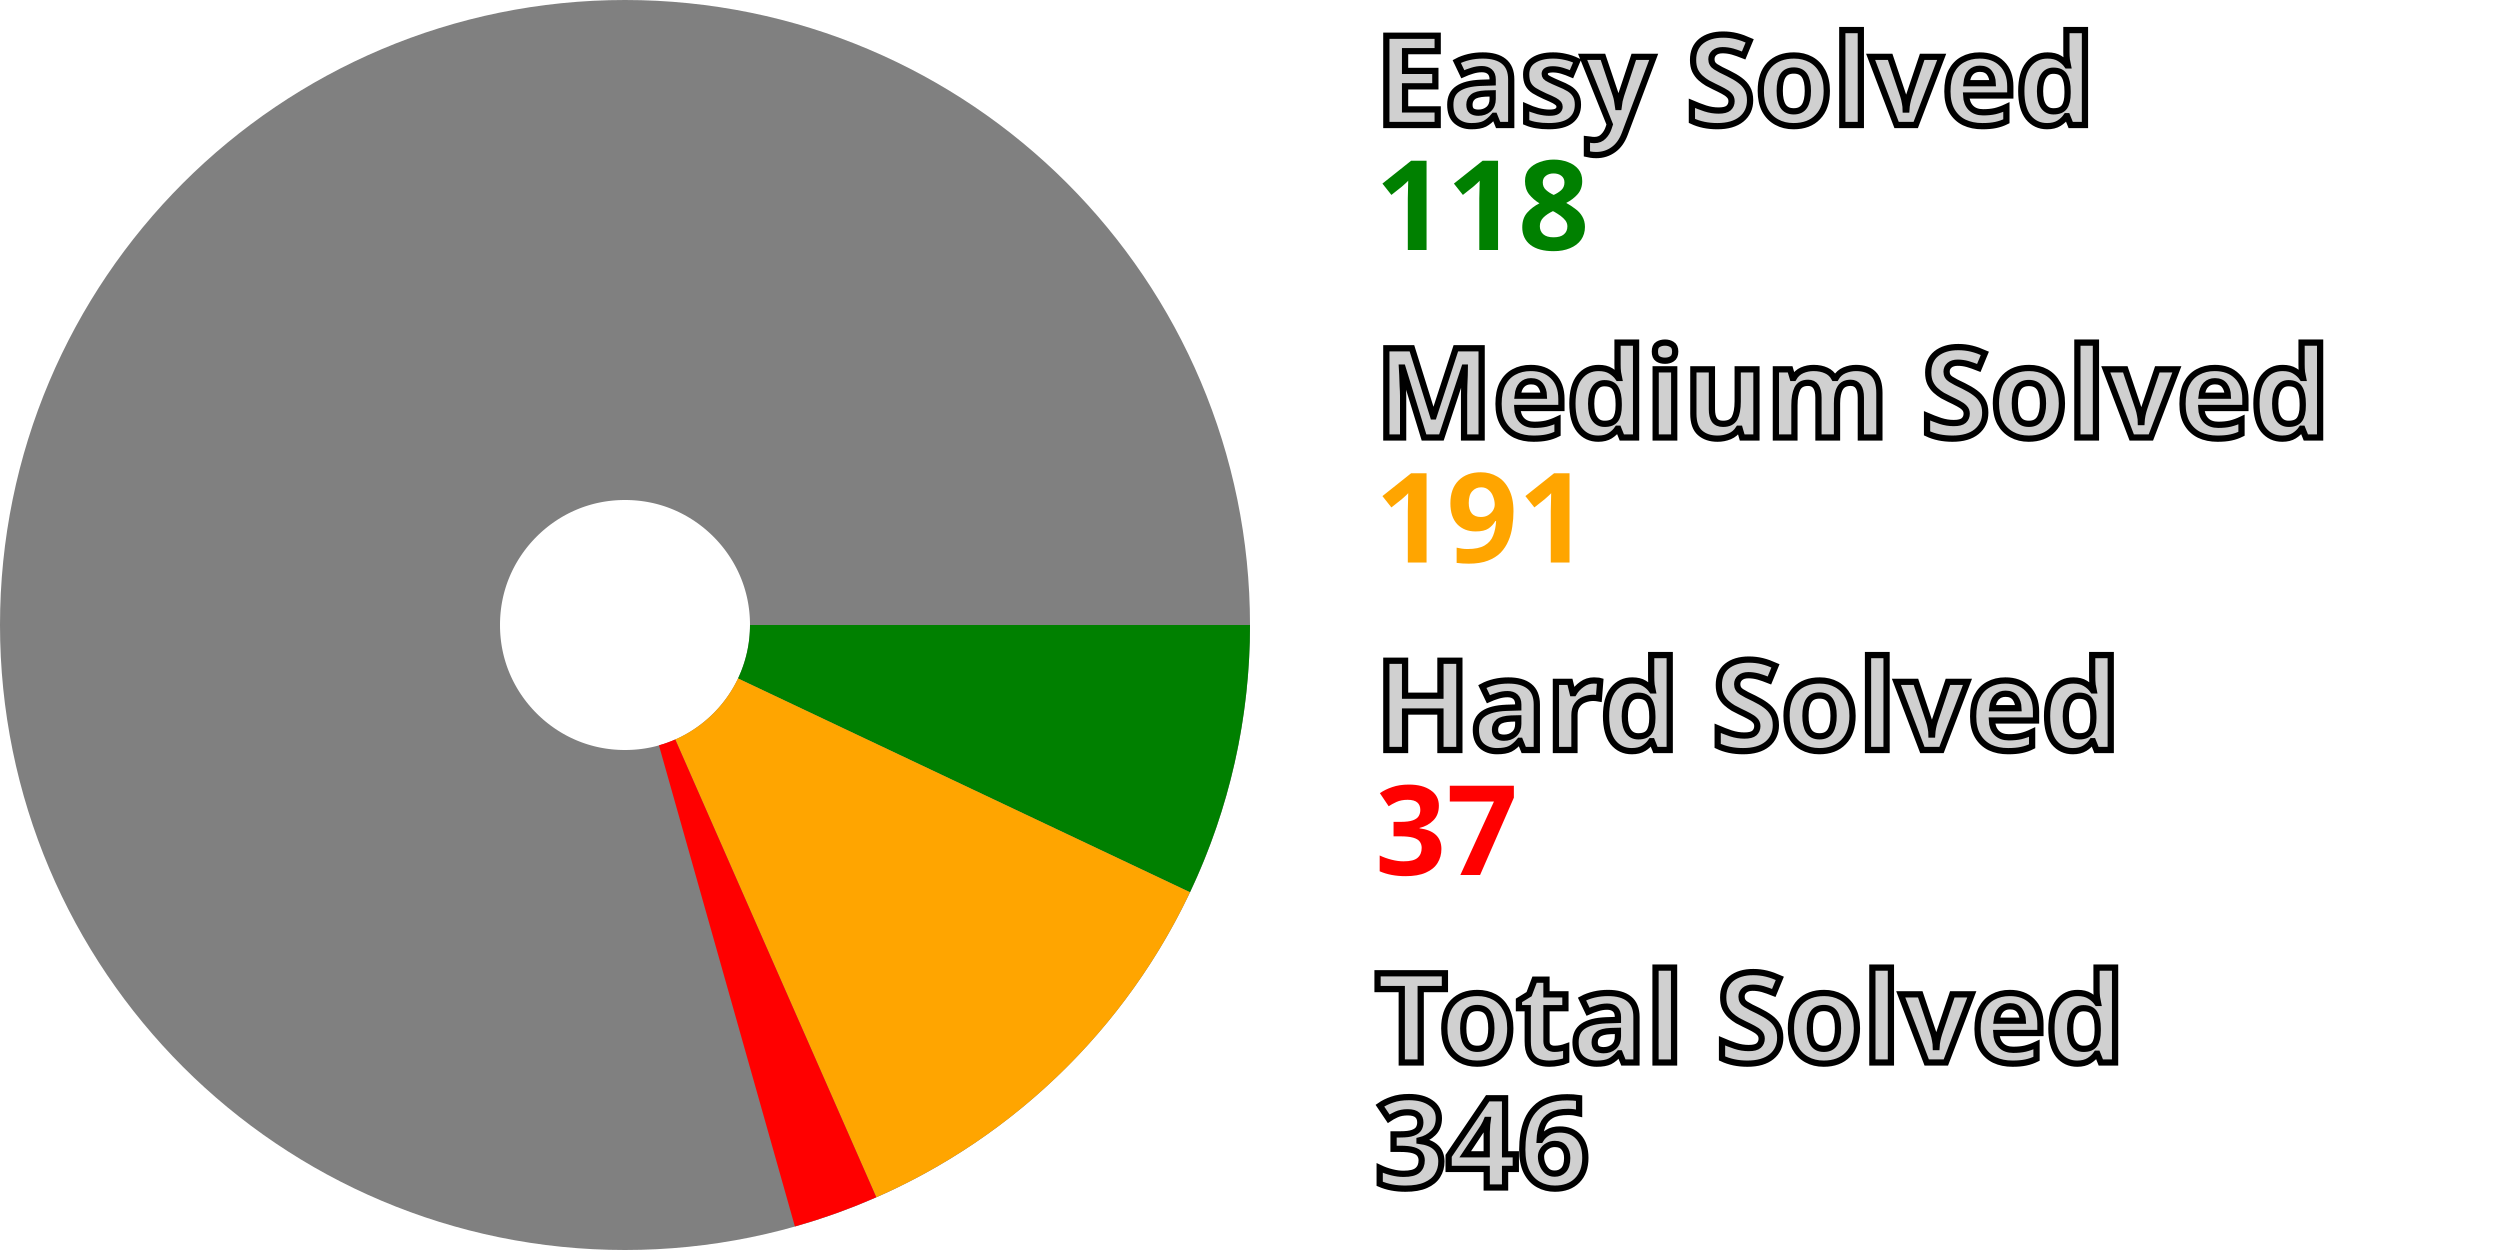
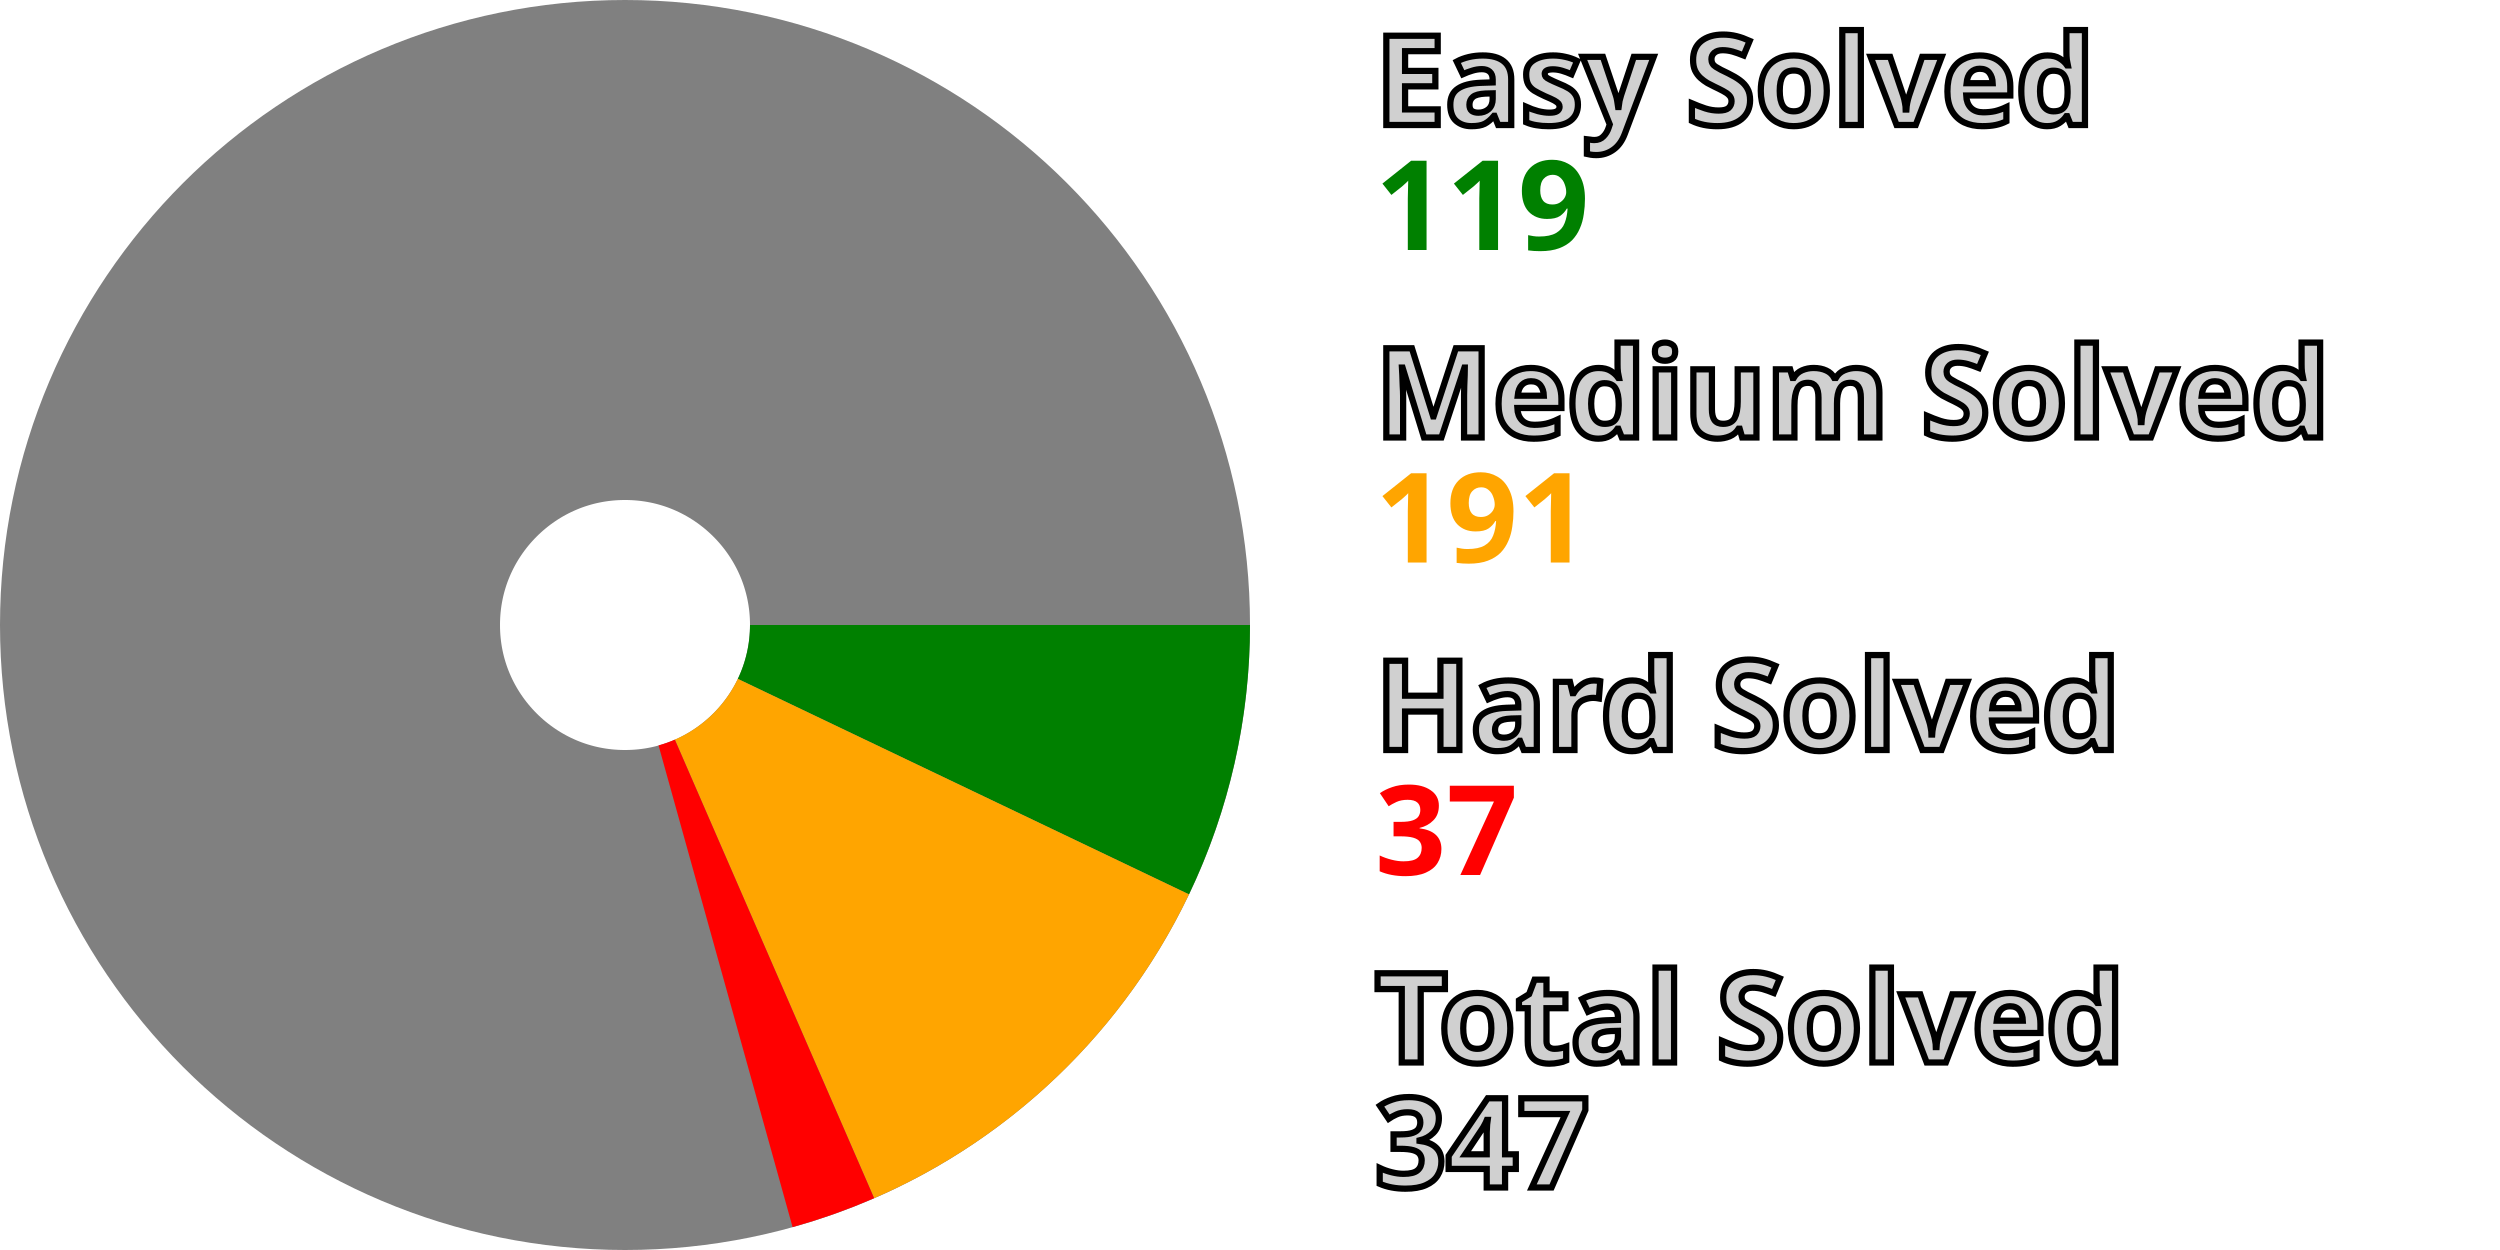
<svg xmlns="http://www.w3.org/2000/svg" width="200" height="100" viewBox="0 0 200 100" stroke-width="40" fill="none">
  <style>.small {font: bold 10px sans-serif; fill: #d0d0d0; stroke: black; stroke-width: 0.5px;}</style>
  <style>.esy {font: bold 10px sans-serif; fill: green;}</style>
  <style>.mdm {font: bold 10px sans-serif; fill: orange;}</style>
  <style>.hrd {font: bold 10px sans-serif; fill: red;}</style>
  <circle cx="50" cy="50" r="30.0" stroke="gray" />
-   <path d="M80.0 50 A 30.0 30.0, 0, 0, 1, 77.119 62.828" stroke="green" />
-   <path d="M77.119 62.828 A 30.0 30.0, 0, 0, 1, 62.062 77.468" stroke="orange" />
-   <path d="M62.062 77.468 A 30.0 30.0, 0, 0, 1, 58.153 78.871" stroke="red" />
+   <path d="M80.0 50 A 30.0 30.0, 0, 0, 1, 77.071 62.93" stroke="green" />
+   <path d="M77.071 62.93 A 30.0 30.0, 0, 0, 1, 61.959 77.513" stroke="orange" />
+   <path d="M61.959 77.513 A 30.0 30.0, 0, 0, 1, 58.045 78.901" stroke="red" />
  <text x="110.0" y="10.0" class="small">Easy Solved</text>
-   <text x="110.0" y="20.0" class="esy">118</text>
+   <text x="110.0" y="20.0" class="esy">119</text>
  <text x="110.0" y="35.0" class="small">Medium Solved</text>
  <text x="110.0" y="45.0" class="mdm">191</text>
  <text x="110.0" y="60.0" class="small">Hard Solved</text>
  <text x="110.0" y="70.0" class="hrd">37</text>
  <text x="110.0" y="85.0" class="small">Total Solved</text>
-   <text x="110.0" y="95.0" class="small">346</text>
+   <text x="110.0" y="95.0" class="small">347</text>
</svg>
